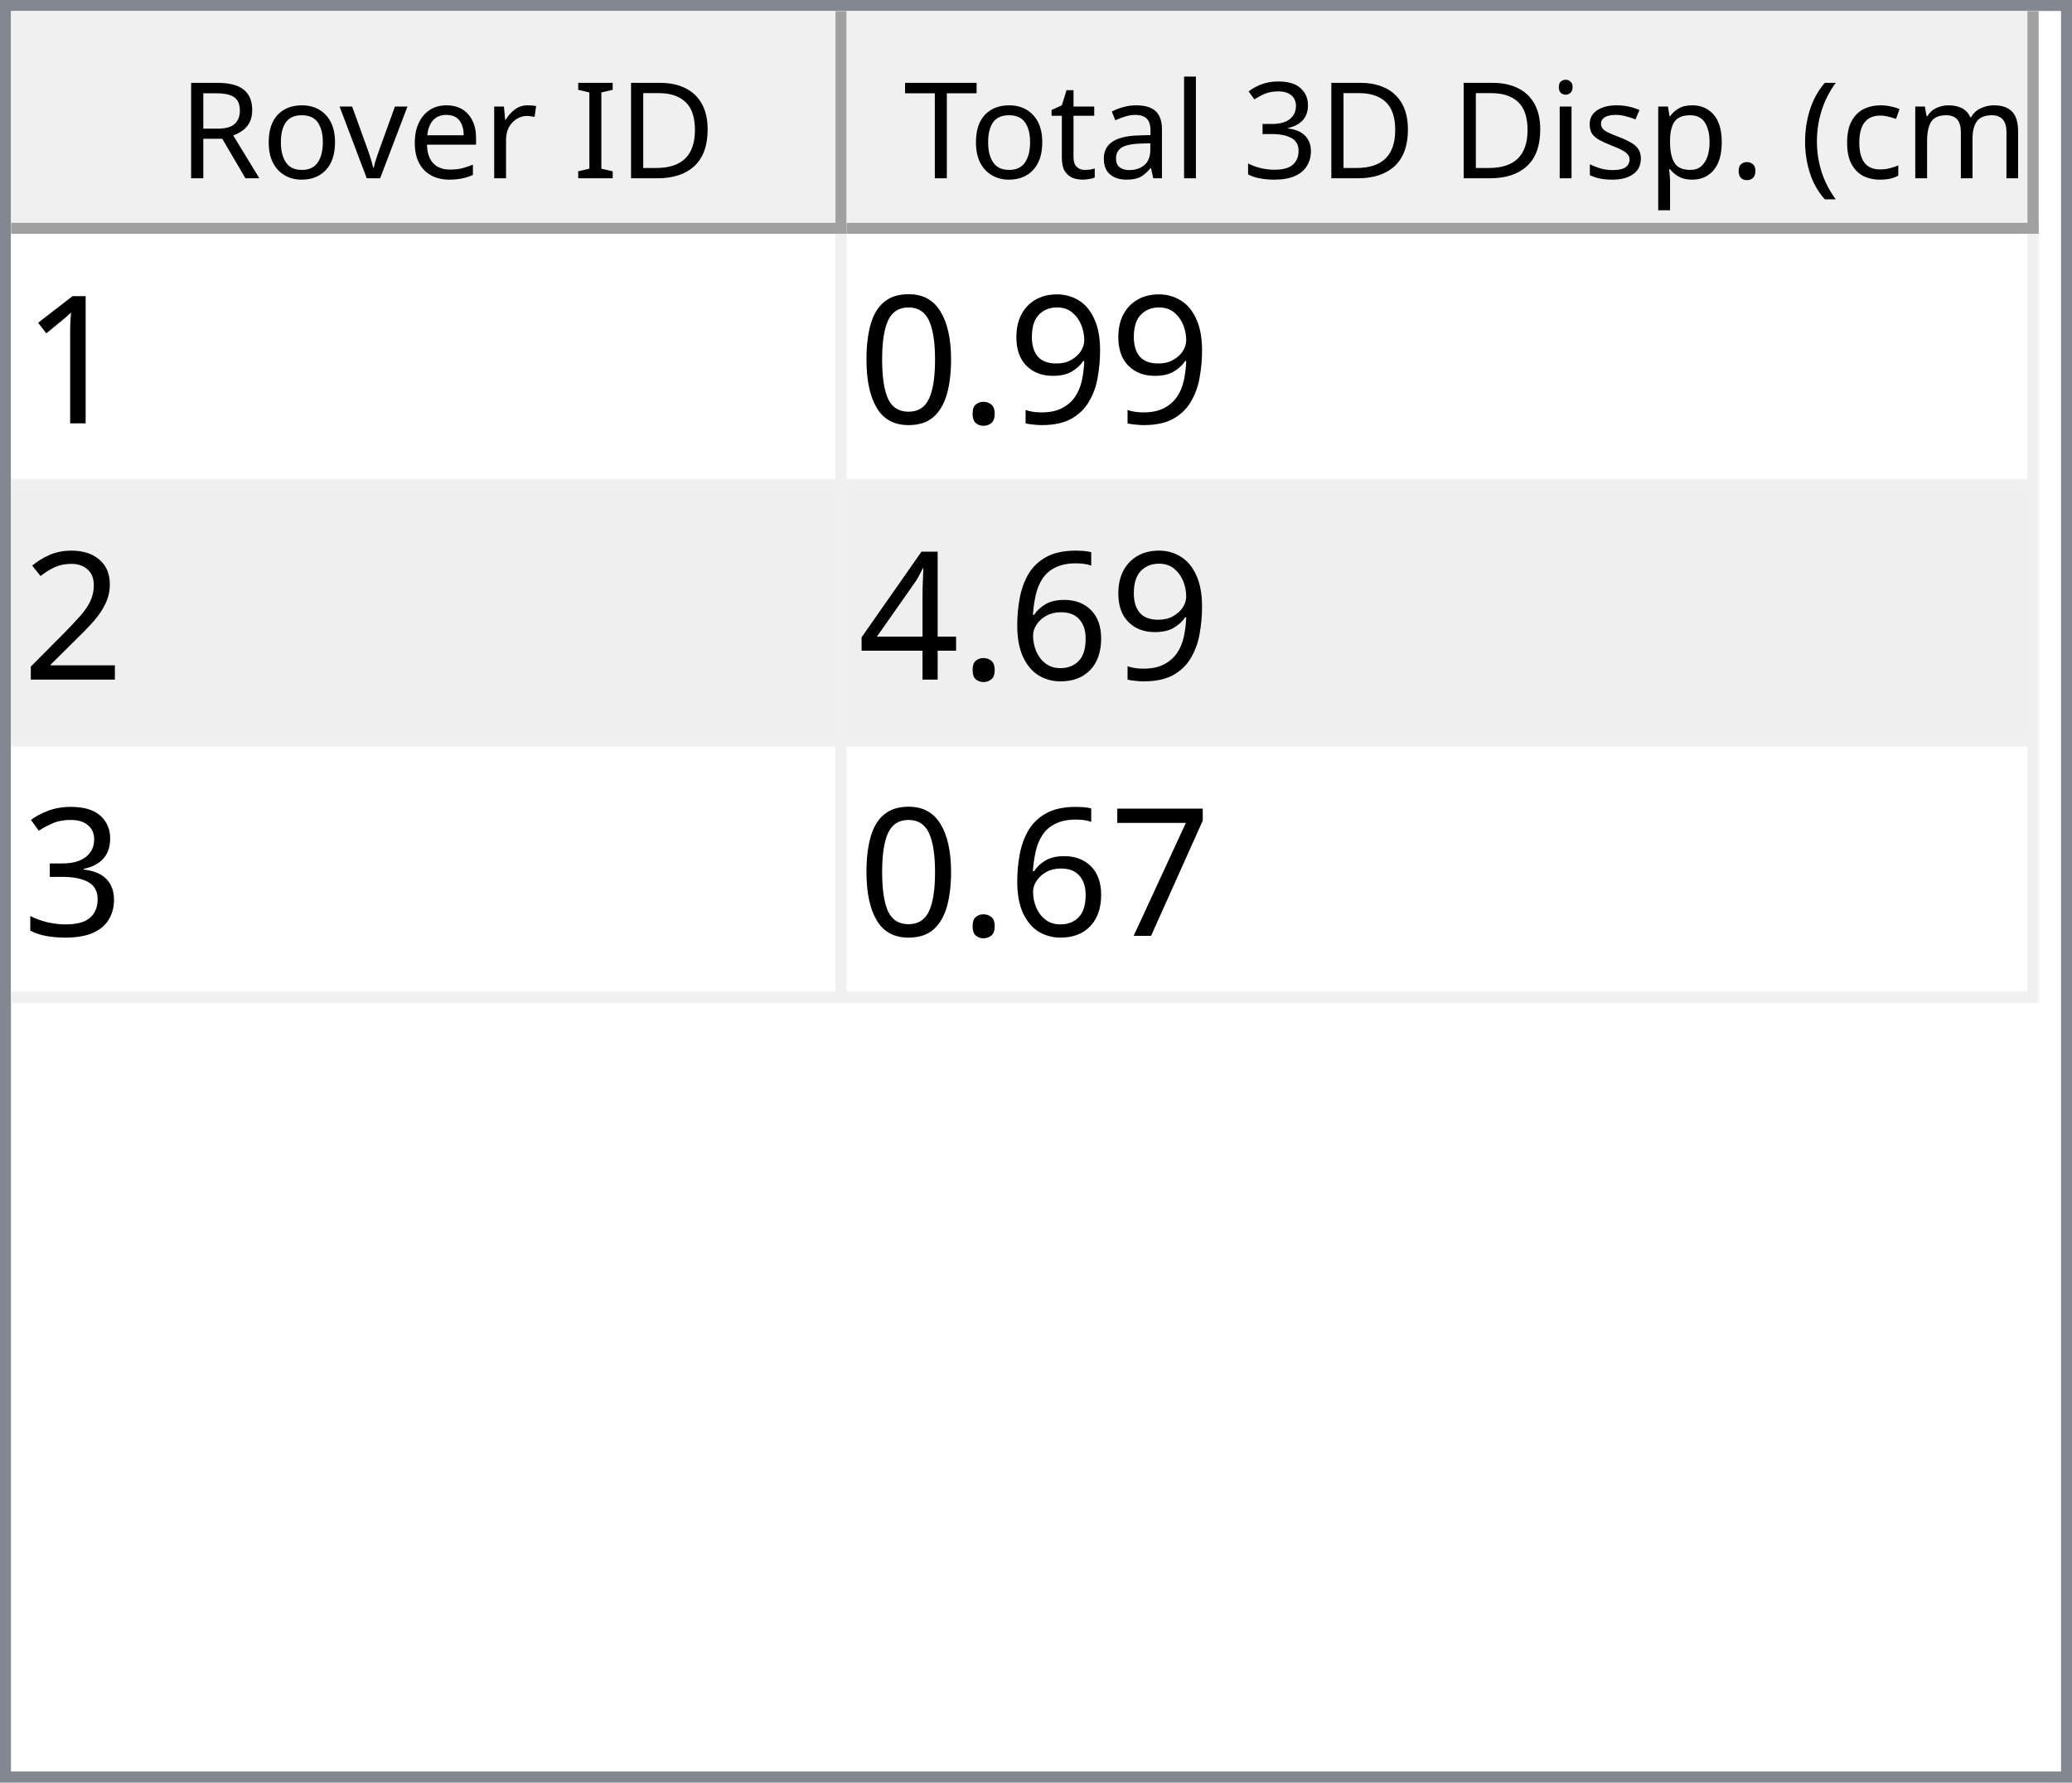
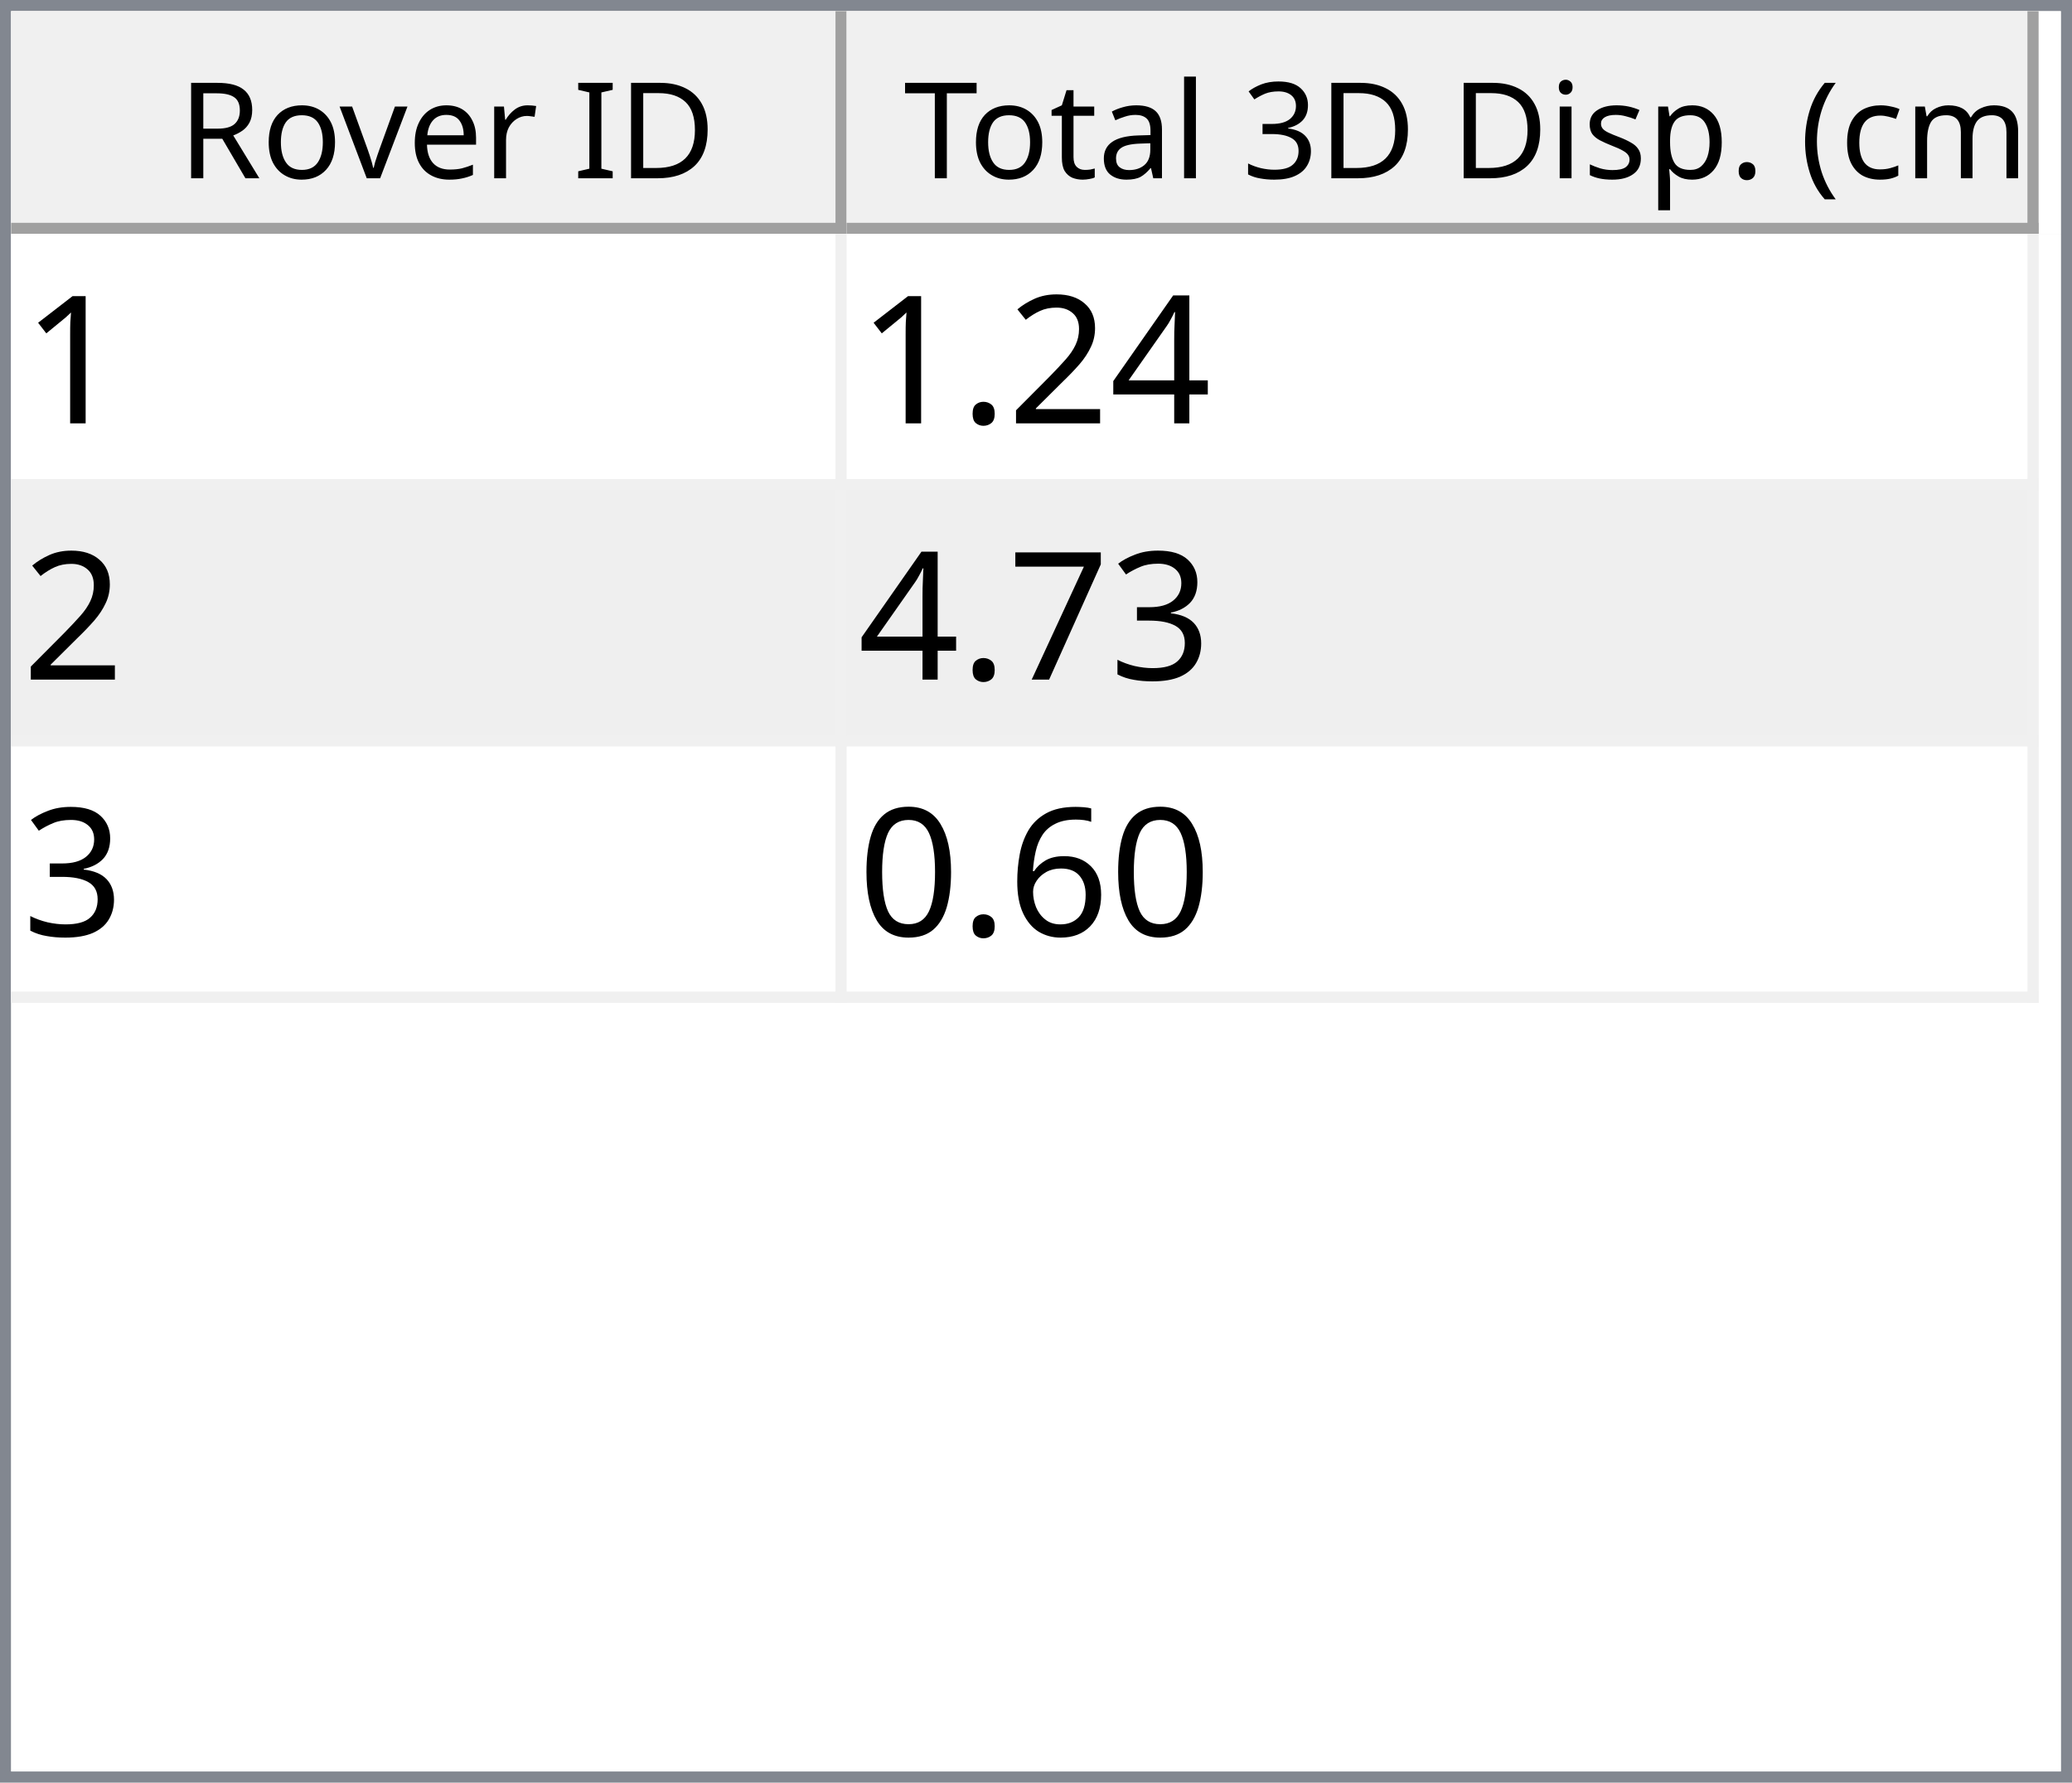
<svg xmlns="http://www.w3.org/2000/svg" style="fill-opacity:1; color-rendering:auto; color-interpolation:auto; text-rendering:auto; stroke:black; stroke-linecap:square; stroke-miterlimit:10; shape-rendering:auto; stroke-opacity:1; fill:black; stroke-dasharray:none; font-weight:normal; stroke-width:1; font-family:'Dialog'; font-style:normal; stroke-linejoin:miter; font-size:12px; stroke-dashoffset:0; image-rendering:auto;" width="186" height="160">
  <defs id="genericDefs" />
  <g>
    <defs id="defs1">
      <clipPath clipPathUnits="userSpaceOnUse" id="clipPath1">
        <path d="M0 0 L186 0 L186 160 L0 160 L0 0 Z" />
      </clipPath>
      <clipPath clipPathUnits="userSpaceOnUse" id="clipPath2">
        <path d="M0 0 L0 160 L186 160 L186 0 Z" />
      </clipPath>
      <clipPath clipPathUnits="userSpaceOnUse" id="clipPath3">
        <path d="M0 0 L0 20 L184 20 L184 0 Z" />
      </clipPath>
      <clipPath clipPathUnits="userSpaceOnUse" id="clipPath4">
        <path d="M0 0 L0 20 L75 20 L75 0 Z" />
      </clipPath>
      <clipPath clipPathUnits="userSpaceOnUse" id="clipPath5">
        <path d="M1 1 L1 19 L74 19 L74 1 Z" />
      </clipPath>
      <clipPath clipPathUnits="userSpaceOnUse" id="clipPath6">
        <path d="M0 0 L0 18 L73 18 L73 0 Z" />
      </clipPath>
      <clipPath clipPathUnits="userSpaceOnUse" id="clipPath7">
        <path d="M-0.5 -0.5 L-0.5 19.5 L74.5 19.5 L74.5 -0.5 Z" />
      </clipPath>
      <clipPath clipPathUnits="userSpaceOnUse" id="clipPath8">
        <path d="M0 0 L0 20 L107 20 L107 0 Z" />
      </clipPath>
      <clipPath clipPathUnits="userSpaceOnUse" id="clipPath9">
        <path d="M1 1 L1 19 L106 19 L106 1 Z" />
      </clipPath>
      <clipPath clipPathUnits="userSpaceOnUse" id="clipPath10">
        <path d="M0 0 L0 18 L105 18 L105 0 Z" />
      </clipPath>
      <clipPath clipPathUnits="userSpaceOnUse" id="clipPath11">
        <path d="M-0.5 -0.5 L-0.5 19.5 L106.5 19.5 L106.5 -0.5 Z" />
      </clipPath>
      <clipPath clipPathUnits="userSpaceOnUse" id="clipPath12">
        <path d="M0 0 L0 138 L184 138 L184 0 Z" />
      </clipPath>
      <clipPath clipPathUnits="userSpaceOnUse" id="clipPath13">
        <path d="M0 0 L0 69 L182 69 L182 0 Z" />
      </clipPath>
      <clipPath clipPathUnits="userSpaceOnUse" id="clipPath14">
        <path d="M-0.5 -0.5 L-0.5 68.5 L181.5 68.5 L181.5 -0.5 Z" />
      </clipPath>
      <clipPath clipPathUnits="userSpaceOnUse" id="clipPath15">
        <path d="M0 0 L0 22 L74 22 L74 0 Z" />
      </clipPath>
      <clipPath clipPathUnits="userSpaceOnUse" id="clipPath16">
        <path d="M0 0 L0 22 L106 22 L106 0 Z" />
      </clipPath>
      <font horiz-adv-x="64.551" id="font1">
        <font-face ascent="107.91" descent="25.098" units-per-em="100" style="font-style:normal; font-family:Segoe UI; font-weight:normal;" />
        <missing-glyph horiz-adv-x="64.551" d="M8.109 0 L8.109 68.266 L56.453 68.266 L56.453 0 L8.109 0 ZM15.328 7.234 L49.219 7.234 L49.219 61.031 L15.328 61.031 L15.328 7.234 Z" />
        <glyph unicode="D" horiz-adv-x="70.117" d="M9.188 0 L9.188 70.016 L28.516 70.016 Q65.531 70.016 65.531 35.891 Q65.531 19.672 55.25 9.836 Q44.969 0 27.734 0 L9.188 0 ZM17.391 62.594 L17.391 7.422 L27.828 7.422 Q41.609 7.422 49.273 14.797 Q56.938 22.172 56.938 35.688 Q56.938 62.594 28.328 62.594 L17.391 62.594 Z" />
        <glyph unicode="I" horiz-adv-x="26.611" d="M17.391 0 L9.188 0 L9.188 70.016 L17.391 70.016 L17.391 0 Z" />
        <glyph unicode=" " horiz-adv-x="27.393" d="" />
        <glyph unicode="r" horiz-adv-x="34.766" d="M34.188 41.891 Q32.078 43.5 28.125 43.5 Q23 43.5 19.555 38.672 Q16.109 33.844 16.109 25.484 L16.109 0 L8.109 0 L8.109 50 L16.109 50 L16.109 39.703 L16.312 39.703 Q18.016 44.969 21.531 47.922 Q25.047 50.875 29.391 50.875 Q32.516 50.875 34.188 50.203 L34.188 41.891 Z" />
        <glyph unicode="e" horiz-adv-x="52.295" d="M48.297 23 L12.984 23 Q13.188 14.656 17.484 10.109 Q21.781 5.562 29.297 5.562 Q37.75 5.562 44.828 11.141 L44.828 3.609 Q38.234 -1.172 27.391 -1.172 Q16.797 -1.172 10.742 5.641 Q4.688 12.453 4.688 24.812 Q4.688 36.469 11.305 43.82 Q17.922 51.172 27.734 51.172 Q37.547 51.172 42.922 44.828 Q48.297 38.484 48.297 27.203 L48.297 23 ZM40.094 29.781 Q40.047 36.719 36.75 40.578 Q33.453 44.438 27.594 44.438 Q21.922 44.438 17.969 40.383 Q14.016 36.328 13.094 29.781 L40.094 29.781 Z" />
        <glyph unicode="v" horiz-adv-x="47.9" d="M47.406 50 L27.484 0 L19.625 0 L0.688 50 L9.469 50 L22.172 13.672 Q23.578 9.672 23.922 6.688 L24.125 6.688 Q24.609 10.453 25.688 13.484 L38.969 50 L47.406 50 Z" />
        <glyph unicode="o" horiz-adv-x="58.594" d="M29 -1.172 Q17.922 -1.172 11.305 5.836 Q4.688 12.844 4.688 24.422 Q4.688 37.016 11.57 44.094 Q18.453 51.172 30.172 51.172 Q41.359 51.172 47.633 44.289 Q53.906 37.406 53.906 25.203 Q53.906 13.234 47.141 6.031 Q40.375 -1.172 29 -1.172 ZM29.594 44.438 Q21.875 44.438 17.383 39.188 Q12.891 33.938 12.891 24.703 Q12.891 15.828 17.43 10.695 Q21.969 5.562 29.594 5.562 Q37.359 5.562 41.531 10.594 Q45.703 15.625 45.703 24.906 Q45.703 34.281 41.531 39.359 Q37.359 44.438 29.594 44.438 Z" />
        <glyph unicode="R" horiz-adv-x="59.814" d="M59.375 0 L49.609 0 L37.891 19.625 Q36.281 22.359 34.766 24.289 Q33.25 26.219 31.664 27.438 Q30.078 28.656 28.25 29.219 Q26.422 29.781 24.125 29.781 L17.391 29.781 L17.391 0 L9.188 0 L9.188 70.016 L30.078 70.016 Q34.672 70.016 38.555 68.867 Q42.438 67.719 45.289 65.375 Q48.141 63.031 49.758 59.547 Q51.375 56.062 51.375 51.375 Q51.375 47.703 50.273 44.656 Q49.172 41.609 47.148 39.211 Q45.125 36.812 42.266 35.133 Q39.406 33.453 35.844 32.516 L35.844 32.328 Q37.594 31.547 38.891 30.547 Q40.188 29.547 41.359 28.18 Q42.531 26.812 43.68 25.078 Q44.828 23.344 46.234 21.047 L59.375 0 ZM17.391 62.594 L17.391 37.203 L28.516 37.203 Q31.594 37.203 34.203 38.133 Q36.812 39.062 38.719 40.797 Q40.625 42.531 41.703 45.047 Q42.781 47.562 42.781 50.688 Q42.781 56.297 39.141 59.445 Q35.5 62.594 28.609 62.594 L17.391 62.594 Z" />
        <glyph unicode=")" horiz-adv-x="30.176" d="M8.297 -15.922 L1.172 -15.922 Q16.406 2.344 16.406 26.812 Q16.406 51.469 1.078 70.016 L8.297 70.016 Q23.531 52.156 23.531 26.703 Q23.531 1.375 8.297 -15.922 Z" />
        <glyph unicode="m" horiz-adv-x="86.133" d="M79.109 0 L71.094 0 L71.094 28.719 Q71.094 37.016 68.531 40.727 Q65.969 44.438 59.906 44.438 Q54.781 44.438 51.195 39.75 Q47.609 35.062 47.609 28.516 L47.609 0 L39.594 0 L39.594 29.688 Q39.594 44.438 28.219 44.438 Q22.953 44.438 19.531 40.016 Q16.109 35.594 16.109 28.516 L16.109 0 L8.109 0 L8.109 50 L16.109 50 L16.109 42.094 L16.312 42.094 Q21.625 51.172 31.844 51.172 Q36.969 51.172 40.773 48.312 Q44.578 45.453 46 40.828 Q51.562 51.172 62.594 51.172 Q79.109 51.172 79.109 30.812 L79.109 0 Z" />
        <glyph unicode="c" horiz-adv-x="46.191" d="M42.188 2.297 Q36.422 -1.172 28.516 -1.172 Q17.828 -1.172 11.258 5.789 Q4.688 12.75 4.688 23.828 Q4.688 36.188 11.766 43.68 Q18.844 51.172 30.672 51.172 Q37.25 51.172 42.281 48.734 L42.281 40.531 Q36.719 44.438 30.375 44.438 Q22.703 44.438 17.797 38.945 Q12.891 33.453 12.891 24.516 Q12.891 15.719 17.508 10.641 Q22.125 5.562 29.891 5.562 Q36.422 5.562 42.188 9.906 L42.188 2.297 Z" />
        <glyph unicode="(" horiz-adv-x="30.176" d="M29.109 -15.922 L21.969 -15.922 Q6.844 1.375 6.844 26.703 Q6.844 52.156 21.969 70.016 L29.203 70.016 Q13.875 51.469 13.875 26.812 Q13.875 2.344 29.109 -15.922 Z" />
        <glyph unicode="." horiz-adv-x="21.68" d="M10.891 -1.078 Q8.641 -1.078 7.055 0.539 Q5.469 2.156 5.469 4.391 Q5.469 6.641 7.055 8.273 Q8.641 9.906 10.891 9.906 Q13.188 9.906 14.797 8.273 Q16.406 6.641 16.406 4.391 Q16.406 2.156 14.797 0.539 Q13.188 -1.078 10.891 -1.078 Z" />
        <glyph unicode="p" horiz-adv-x="58.789" d="M16.312 7.234 L16.109 7.234 L16.109 -23 L8.109 -23 L8.109 50 L16.109 50 L16.109 41.219 L16.312 41.219 Q22.219 51.172 33.594 51.172 Q43.266 51.172 48.688 44.461 Q54.109 37.75 54.109 26.469 Q54.109 13.922 48 6.375 Q41.891 -1.172 31.297 -1.172 Q21.578 -1.172 16.312 7.234 ZM16.109 27.391 L16.109 20.406 Q16.109 14.203 20.141 9.883 Q24.172 5.562 30.375 5.562 Q37.641 5.562 41.773 11.133 Q45.906 16.703 45.906 26.609 Q45.906 34.969 42.047 39.703 Q38.188 44.438 31.594 44.438 Q24.609 44.438 20.359 39.578 Q16.109 34.719 16.109 27.391 Z" />
        <glyph unicode="s" horiz-adv-x="42.432" d="M5.078 1.812 L5.078 10.406 Q11.625 5.562 19.484 5.562 Q30.031 5.562 30.031 12.594 Q30.031 14.594 29.125 15.992 Q28.219 17.391 26.68 18.461 Q25.141 19.531 23.07 20.383 Q21 21.234 18.609 22.172 Q15.281 23.484 12.766 24.828 Q10.25 26.172 8.57 27.859 Q6.891 29.547 6.031 31.695 Q5.172 33.844 5.172 36.719 Q5.172 40.234 6.789 42.945 Q8.406 45.656 11.086 47.484 Q13.766 49.312 17.211 50.242 Q20.656 51.172 24.312 51.172 Q30.812 51.172 35.938 48.922 L35.938 40.828 Q30.422 44.438 23.25 44.438 Q21 44.438 19.195 43.922 Q17.391 43.406 16.094 42.477 Q14.797 41.547 14.086 40.258 Q13.375 38.969 13.375 37.406 Q13.375 35.453 14.086 34.133 Q14.797 32.812 16.164 31.789 Q17.531 30.766 19.484 29.938 Q21.438 29.109 23.922 28.125 Q27.25 26.859 29.883 25.516 Q32.516 24.172 34.375 22.484 Q36.234 20.797 37.234 18.602 Q38.234 16.406 38.234 13.375 Q38.234 9.672 36.602 6.938 Q34.969 4.203 32.234 2.398 Q29.5 0.594 25.93 -0.289 Q22.359 -1.172 18.453 -1.172 Q10.75 -1.172 5.078 1.812 Z" />
        <glyph unicode="i" horiz-adv-x="24.219" d="M12.203 62.703 Q10.062 62.703 8.547 64.164 Q7.031 65.625 7.031 67.875 Q7.031 70.125 8.547 71.609 Q10.062 73.094 12.203 73.094 Q14.406 73.094 15.945 71.609 Q17.484 70.125 17.484 67.875 Q17.484 65.719 15.945 64.211 Q14.406 62.703 12.203 62.703 ZM16.109 0 L8.109 0 L8.109 50 L16.109 50 L16.109 0 Z" />
        <glyph unicode="3" horiz-adv-x="53.906" d="M46.531 19.828 Q46.531 15.094 44.75 11.211 Q42.969 7.328 39.719 4.57 Q36.469 1.812 31.93 0.297 Q27.391 -1.219 21.922 -1.219 Q11.922 -1.219 6 2.594 L6 11.188 Q13.094 5.609 22.219 5.609 Q25.875 5.609 28.828 6.539 Q31.781 7.469 33.906 9.227 Q36.031 10.984 37.18 13.477 Q38.328 15.969 38.328 19.094 Q38.328 32.812 18.797 32.812 L12.984 32.812 L12.984 39.594 L18.5 39.594 Q35.797 39.594 35.797 52.484 Q35.797 64.406 22.609 64.406 Q15.188 64.406 8.688 59.422 L8.688 67.188 Q15.375 71.188 24.609 71.188 Q29 71.188 32.57 69.969 Q36.141 68.75 38.68 66.555 Q41.219 64.359 42.609 61.281 Q44 58.203 44 54.5 Q44 40.672 30.031 36.719 L30.031 36.531 Q33.594 36.141 36.625 34.797 Q39.656 33.453 41.852 31.305 Q44.047 29.156 45.289 26.25 Q46.531 23.344 46.531 19.828 Z" />
        <glyph unicode="l" horiz-adv-x="24.219" d="M16.109 0 L8.109 0 L8.109 74.031 L16.109 74.031 L16.109 0 Z" />
        <glyph unicode="a" horiz-adv-x="50.879" d="M43.891 0 L35.891 0 L35.891 7.812 L35.688 7.812 Q30.469 -1.172 20.312 -1.172 Q12.844 -1.172 8.617 2.781 Q4.391 6.734 4.391 13.281 Q4.391 27.297 20.906 29.594 L35.891 31.688 Q35.891 44.438 25.594 44.438 Q16.547 44.438 9.281 38.281 L9.281 46.484 Q16.656 51.172 26.266 51.172 Q43.891 51.172 43.891 32.516 L43.891 0 ZM35.891 25.297 L23.828 23.641 Q18.266 22.859 15.43 20.875 Q12.594 18.891 12.594 13.875 Q12.594 10.203 15.211 7.883 Q17.828 5.562 22.172 5.562 Q28.125 5.562 32.008 9.742 Q35.891 13.922 35.891 20.312 L35.891 25.297 Z" />
        <glyph unicode="t" horiz-adv-x="33.887" d="M31.297 0.484 Q28.469 -1.078 23.828 -1.078 Q10.688 -1.078 10.688 13.578 L10.688 43.172 L2.094 43.172 L2.094 50 L10.688 50 L10.688 62.203 L18.703 64.797 L18.703 50 L31.297 50 L31.297 43.172 L18.703 43.172 L18.703 14.984 Q18.703 9.969 20.414 7.82 Q22.125 5.672 26.078 5.672 Q29.109 5.672 31.297 7.328 L31.297 0.484 Z" />
        <glyph unicode="T" horiz-adv-x="52.393" d="M50.594 62.594 L30.375 62.594 L30.375 0 L22.172 0 L22.172 62.594 L2 62.594 L2 70.016 L50.594 70.016 L50.594 62.594 Z" />
      </font>
      <font horiz-adv-x="75.0" id="font2">
        <font-face ascent="100.537" descent="21.973" units-per-em="100" style="font-style:normal; font-family:sans-serif; font-weight:normal;" />
        <missing-glyph horiz-adv-x="75.0" d="M12.5 0 L12.5 62.5 L62.5 62.5 L62.5 0 L12.5 0 ZM14.062 1.562 L60.938 1.562 L60.938 60.938 L14.062 60.938 L14.062 1.562 Z" />
        <glyph unicode="1" horiz-adv-x="55.615" d="M37.25 0 L28.469 0 L28.469 56 Q25.297 52.984 20.141 49.953 Q14.984 46.922 10.891 45.406 L10.891 53.906 Q18.266 57.375 23.781 62.305 Q29.297 67.234 31.594 71.875 L37.25 71.875 L37.25 0 Z" />
-         <glyph unicode="9" horiz-adv-x="55.615" d="M5.469 16.547 L13.922 17.328 Q14.984 11.375 18.016 8.688 Q21.047 6 25.781 6 Q29.828 6 32.883 7.859 Q35.938 9.719 37.891 12.82 Q39.844 15.922 41.164 21.195 Q42.484 26.469 42.484 31.938 Q42.484 32.516 42.438 33.688 Q39.797 29.5 35.234 26.883 Q30.672 24.266 25.344 24.266 Q16.453 24.266 10.305 30.711 Q4.156 37.156 4.156 47.703 Q4.156 58.594 10.578 65.234 Q17 71.875 26.656 71.875 Q33.641 71.875 39.43 68.117 Q45.219 64.359 48.219 57.398 Q51.219 50.438 51.219 37.25 Q51.219 23.531 48.242 15.406 Q45.266 7.281 39.383 3.031 Q33.5 -1.219 25.594 -1.219 Q17.188 -1.219 11.867 3.445 Q6.547 8.109 5.469 16.547 ZM41.453 48.141 Q41.453 55.719 37.43 60.156 Q33.406 64.594 27.734 64.594 Q21.875 64.594 17.531 59.812 Q13.188 55.031 13.188 47.406 Q13.188 40.578 17.312 36.305 Q21.438 32.031 27.484 32.031 Q33.594 32.031 37.523 36.305 Q41.453 40.578 41.453 48.141 Z" />
+         <glyph unicode="4" horiz-adv-x="55.615" d="M32.328 0 L32.328 17.141 L1.266 17.141 L1.266 25.203 L33.938 71.578 L41.109 71.578 L41.109 25.203 L50.781 25.203 L50.781 17.141 L41.109 17.141 L41.109 0 L32.328 0 ZM32.328 25.203 L32.328 57.469 L9.906 25.203 L32.328 25.203 Z" />
+         <glyph unicode="2" horiz-adv-x="55.615" d="M50.344 8.453 L50.344 0 L3.031 0 Q2.938 3.172 4.047 6.109 Q5.859 10.938 9.836 15.625 Q13.812 20.312 21.344 26.469 Q33.016 36.031 37.117 41.625 Q41.219 47.219 41.219 52.203 Q41.219 57.422 37.477 61.008 Q33.734 64.594 27.734 64.594 Q21.391 64.594 17.578 60.789 Q13.766 56.984 13.719 50.25 L4.688 51.172 Q5.609 61.281 11.664 66.578 Q17.719 71.875 27.938 71.875 Q38.234 71.875 44.242 66.164 Q50.25 60.453 50.25 52 Q50.25 47.703 48.492 43.555 Q46.734 39.406 42.656 34.812 Q38.578 30.219 29.109 22.219 Q21.188 15.578 18.945 13.211 Q16.703 10.844 15.234 8.453 L50.344 8.453 Z" />
        <glyph unicode="." horiz-adv-x="27.783" d="M9.078 0 L9.078 10.016 L19.094 10.016 L19.094 0 L9.078 0 Z" />
-         <glyph unicode="0" horiz-adv-x="55.615" d="M4.156 35.297 Q4.156 48 6.766 55.742 Q9.375 63.484 14.523 67.68 Q19.672 71.875 27.484 71.875 Q33.25 71.875 37.594 69.555 Q41.938 67.234 44.773 62.867 Q47.609 58.5 49.219 52.227 Q50.828 45.953 50.828 35.297 Q50.828 22.703 48.242 14.969 Q45.656 7.234 40.508 3.008 Q35.359 -1.219 27.484 -1.219 Q17.141 -1.219 11.234 6.203 Q4.156 15.141 4.156 35.297 ZM13.188 35.297 Q13.188 17.672 17.312 11.836 Q21.438 6 27.484 6 Q33.547 6 37.672 11.859 Q41.797 17.719 41.797 35.297 Q41.797 52.984 37.672 58.789 Q33.547 64.594 27.391 64.594 Q21.344 64.594 17.719 59.469 Q13.188 52.938 13.188 35.297 Z" />
-         <glyph unicode="2" horiz-adv-x="55.615" d="M50.344 8.453 L50.344 0 L3.031 0 Q2.938 3.172 4.047 6.109 Q5.859 10.938 9.836 15.625 Q13.812 20.312 21.344 26.469 Q33.016 36.031 37.117 41.625 Q41.219 47.219 41.219 52.203 Q41.219 57.422 37.477 61.008 Q33.734 64.594 27.734 64.594 Q21.391 64.594 17.578 60.789 Q13.766 56.984 13.719 50.25 L4.688 51.172 Q5.609 61.281 11.664 66.578 Q17.719 71.875 27.938 71.875 Q38.234 71.875 44.242 66.164 Q50.25 60.453 50.25 52 Q50.25 47.703 48.492 43.555 Q46.734 39.406 42.656 34.812 Q38.578 30.219 29.109 22.219 Q21.188 15.578 18.945 13.211 Q16.703 10.844 15.234 8.453 L50.344 8.453 Z" />
-         <glyph unicode="6" horiz-adv-x="55.615" d="M49.75 54.047 L41.016 53.375 Q39.844 58.547 37.703 60.891 Q34.125 64.656 28.906 64.656 Q24.703 64.656 21.531 62.312 Q17.391 59.281 14.992 53.469 Q12.594 47.656 12.5 36.922 Q15.672 41.75 20.266 44.094 Q24.859 46.438 29.891 46.438 Q38.672 46.438 44.852 39.969 Q51.031 33.5 51.031 23.25 Q51.031 16.5 48.125 10.719 Q45.219 4.938 40.141 1.859 Q35.062 -1.219 28.609 -1.219 Q17.625 -1.219 10.695 6.859 Q3.766 14.938 3.766 33.5 Q3.766 54.25 11.422 63.672 Q18.109 71.875 29.438 71.875 Q37.891 71.875 43.289 67.141 Q48.688 62.406 49.75 54.047 ZM13.875 23.188 Q13.875 18.656 15.797 14.508 Q17.719 10.359 21.188 8.18 Q24.656 6 28.469 6 Q34.031 6 38.039 10.492 Q42.047 14.984 42.047 22.703 Q42.047 30.125 38.086 34.398 Q34.125 38.672 28.125 38.672 Q22.172 38.672 18.023 34.398 Q13.875 30.125 13.875 23.188 Z" />
-         <glyph unicode="4" horiz-adv-x="55.615" d="M32.328 0 L32.328 17.141 L1.266 17.141 L1.266 25.203 L33.938 71.578 L41.109 71.578 L41.109 25.203 L50.781 25.203 L50.781 17.141 L41.109 17.141 L41.109 0 L32.328 0 ZM32.328 25.203 L32.328 57.469 L9.906 25.203 L32.328 25.203 Z" />
        <glyph unicode="3" horiz-adv-x="55.615" d="M4.203 18.891 L12.984 20.062 Q14.5 12.594 18.141 9.297 Q21.781 6 27 6 Q33.203 6 37.477 10.297 Q41.75 14.594 41.75 20.953 Q41.75 27 37.797 30.93 Q33.844 34.859 27.734 34.859 Q25.25 34.859 21.531 33.891 L22.516 41.609 Q23.391 41.5 23.922 41.5 Q29.547 41.5 34.039 44.43 Q38.531 47.359 38.531 53.469 Q38.531 58.297 35.258 61.477 Q31.984 64.656 26.812 64.656 Q21.688 64.656 18.266 61.43 Q14.844 58.203 13.875 51.766 L5.078 53.328 Q6.688 62.156 12.398 67.016 Q18.109 71.875 26.609 71.875 Q32.469 71.875 37.398 69.359 Q42.328 66.844 44.945 62.5 Q47.562 58.156 47.562 53.266 Q47.562 48.641 45.07 44.828 Q42.578 41.016 37.703 38.766 Q44.047 37.312 47.562 32.695 Q51.078 28.078 51.078 21.141 Q51.078 11.766 44.242 5.25 Q37.406 -1.266 26.953 -1.266 Q17.531 -1.266 11.305 4.352 Q5.078 9.969 4.203 18.891 Z" />
        <glyph unicode="7" horiz-adv-x="55.615" d="M4.734 62.203 L4.734 70.656 L51.078 70.656 L51.078 63.812 Q44.234 56.547 37.523 44.484 Q30.812 32.422 27.156 19.672 Q24.516 10.688 23.781 0 L14.75 0 Q14.891 8.453 18.062 20.414 Q21.234 32.375 27.172 43.484 Q33.109 54.594 39.797 62.203 L4.734 62.203 Z" />
+         <glyph unicode="6" horiz-adv-x="55.615" d="M49.75 54.047 L41.016 53.375 Q39.844 58.547 37.703 60.891 Q34.125 64.656 28.906 64.656 Q24.703 64.656 21.531 62.312 Q17.391 59.281 14.992 53.469 Q12.594 47.656 12.5 36.922 Q15.672 41.75 20.266 44.094 Q24.859 46.438 29.891 46.438 Q38.672 46.438 44.852 39.969 Q51.031 33.5 51.031 23.25 Q51.031 16.5 48.125 10.719 Q45.219 4.938 40.141 1.859 Q35.062 -1.219 28.609 -1.219 Q17.625 -1.219 10.695 6.859 Q3.766 14.938 3.766 33.5 Q3.766 54.25 11.422 63.672 Q18.109 71.875 29.438 71.875 Q37.891 71.875 43.289 67.141 Q48.688 62.406 49.75 54.047 ZM13.875 23.188 Q13.875 18.656 15.797 14.508 Q17.719 10.359 21.188 8.18 Q24.656 6 28.469 6 Q34.031 6 38.039 10.492 Q42.047 14.984 42.047 22.703 Q42.047 30.125 38.086 34.398 Q34.125 38.672 28.125 38.672 Q22.172 38.672 18.023 34.398 Q13.875 30.125 13.875 23.188 Z" />
+         <glyph unicode="0" horiz-adv-x="55.615" d="M4.156 35.297 Q4.156 48 6.766 55.742 Q9.375 63.484 14.523 67.68 Q19.672 71.875 27.484 71.875 Q33.25 71.875 37.594 69.555 Q41.938 67.234 44.773 62.867 Q47.609 58.5 49.219 52.227 Q50.828 45.953 50.828 35.297 Q50.828 22.703 48.242 14.969 Q45.656 7.234 40.508 3.008 Q35.359 -1.219 27.484 -1.219 Q17.141 -1.219 11.234 6.203 Q4.156 15.141 4.156 35.297 ZM13.188 35.297 Q13.188 17.672 17.312 11.836 Q21.438 6 27.484 6 Q33.547 6 37.672 11.859 Q41.797 17.719 41.797 35.297 Q41.797 52.984 37.672 58.789 Q33.547 64.594 27.391 64.594 Q21.344 64.594 17.719 59.469 Q13.188 52.938 13.188 35.297 Z" />
      </font>
    </defs>
    <g style="fill:white; stroke:white;">
      <rect x="0" y="0" width="186" style="clip-path:url(#clipPath1); stroke:none;" height="160" />
    </g>
    <g style="fill:white; text-rendering:optimizeSpeed; color-rendering:optimizeSpeed; image-rendering:optimizeSpeed; shape-rendering:crispEdges; stroke:white; color-interpolation:sRGB;">
      <rect x="0" width="186" height="160" y="0" style="stroke:none;" />
      <path style="stroke:none;" d="M0 160 L186 160 L186 0 L0 0 Z" />
    </g>
    <g style="fill:rgb(240,240,240); font-family:'Segoe UI'; stroke:rgb(240,240,240);">
      <rect x="0" y="0" width="186" style="clip-path:url(#clipPath2); stroke:none;" height="160" />
    </g>
    <g style="fill:rgb(130,135,144); font-family:'Segoe UI'; stroke:rgb(130,135,144);">
      <path d="M0 0 L186 0 L186 160 L0 160 L0 0 ZM1 1 L185 1 L185 159 L1 159 L1 1 Z" style="fill-rule:evenodd; clip-path:url(#clipPath2); stroke:none;" />
    </g>
    <g style="fill:white; font-family:'Segoe UI'; stroke:white;" transform="translate(1,1)">
      <rect x="0" y="0" width="184" style="clip-path:url(#clipPath3); stroke:none;" height="20" />
    </g>
    <g style="fill:rgb(240,240,240); font-family:'Segoe UI'; stroke:rgb(240,240,240);" transform="translate(1,1)">
      <rect x="0" y="0" width="75" style="clip-path:url(#clipPath4); stroke:none;" height="20" />
    </g>
    <g style="font-family:'Segoe UI';" transform="translate(2,2)">
      <text x="14" xml:space="preserve" y="14" style="clip-path:url(#clipPath6); stroke:none;">Rover ID</text>
    </g>
    <g style="fill:rgb(160,160,160); font-family:'Segoe UI'; stroke:rgb(160,160,160); stroke-linejoin:bevel;" transform="translate(1.5,1.5)">
      <line x1="74" x2="74" y1="0" style="fill:none; clip-path:url(#clipPath7);" y2="19" />
    </g>
    <g style="fill:rgb(160,160,160); font-family:'Segoe UI'; stroke:rgb(160,160,160); stroke-linejoin:bevel;" transform="matrix(1,0,0,1,1,1) translate(0.5,0.5)">
      <line x1="0" x2="74" y1="19" style="fill:none; clip-path:url(#clipPath7);" y2="19" />
    </g>
    <g style="fill:rgb(240,240,240); font-family:'Segoe UI'; stroke:rgb(240,240,240);" transform="translate(76,1)">
      <rect x="0" y="0" width="107" style="clip-path:url(#clipPath8); stroke:none;" height="20" />
    </g>
    <g style="font-family:'Segoe UI';" transform="translate(77,2)">
      <text x="1" xml:space="preserve" y="14" style="clip-path:url(#clipPath10); stroke:none;"> Total 3D Disp. (cm)</text>
    </g>
    <g style="fill:rgb(160,160,160); font-family:'Segoe UI'; stroke:rgb(160,160,160); stroke-linejoin:bevel;" transform="translate(76.5,1.5)">
      <line x1="106" x2="106" y1="0" style="fill:none; clip-path:url(#clipPath11);" y2="19" />
    </g>
    <g style="fill:rgb(160,160,160); font-family:'Segoe UI'; stroke:rgb(160,160,160); stroke-linejoin:bevel;" transform="matrix(1,0,0,1,76,1) translate(0.5,0.5)">
      <line x1="0" x2="106" y1="19" style="fill:none; clip-path:url(#clipPath11);" y2="19" />
    </g>
    <g style="fill:white; font-family:'Segoe UI'; stroke:white;" transform="translate(1,21)">
      <rect x="0" y="0" width="184" style="clip-path:url(#clipPath12); stroke:none;" height="138" />
    </g>
    <g style="fill:rgb(240,240,240); font-size:16px; font-family:sans-serif; stroke:rgb(240,240,240);" transform="translate(1,21)">
      <rect x="0" y="0" width="182" style="clip-path:url(#clipPath13); stroke:none;" height="69" />
      <line transform="translate(0.5,0.5)" x1="0" x2="181" y1="22" style="clip-path:url(#clipPath14); fill:none; stroke-linejoin:bevel;" y2="22" />
    </g>
    <g transform="matrix(1,0,0,1,1,21) translate(0.5,0.5)" style="fill:rgb(240,240,240); font-size:16px; font-family:sans-serif; stroke:rgb(240,240,240); stroke-linejoin:bevel;">
      <line x1="0" x2="181" y1="45" style="fill:none; clip-path:url(#clipPath14);" y2="45" />
    </g>
    <g transform="matrix(1,0,0,1,1,21) translate(0.5,0.5)" style="fill:rgb(240,240,240); font-size:16px; font-family:sans-serif; stroke:rgb(240,240,240); stroke-linejoin:bevel;">
      <line x1="0" x2="181" y1="68" style="fill:none; clip-path:url(#clipPath14);" y2="68" />
    </g>
    <g transform="matrix(1,0,0,1,1,21) translate(0.5,0.5)" style="fill:rgb(240,240,240); font-size:16px; font-family:sans-serif; stroke:rgb(240,240,240); stroke-linejoin:bevel;">
      <line x1="74" x2="74" y1="0" style="fill:none; clip-path:url(#clipPath14);" y2="68" />
    </g>
    <g transform="matrix(1,0,0,1,1,21) translate(0.5,0.5)" style="fill:rgb(240,240,240); font-size:16px; font-family:sans-serif; stroke:rgb(240,240,240); stroke-linejoin:bevel;">
      <line x1="181" x2="181" y1="0" style="fill:none; clip-path:url(#clipPath14);" y2="68" />
    </g>
    <g style="fill:white; font-size:16px; font-family:sans-serif; stroke:white;" transform="matrix(1,0,0,1,1,21)">
      <rect x="0" y="0" width="74" style="clip-path:url(#clipPath15); stroke:none;" height="22" />
      <text x="1" y="17" style="fill:black; clip-path:url(#clipPath15); stroke:none;" xml:space="preserve">1</text>
    </g>
    <g style="fill:white; font-size:16px; font-family:sans-serif; stroke:white;" transform="matrix(1,0,0,1,1,21) translate(75,0)">
      <rect x="0" y="0" width="106" style="clip-path:url(#clipPath16); stroke:none;" height="22" />
-       <text x="1" y="17" style="fill:black; clip-path:url(#clipPath16); stroke:none;" xml:space="preserve">0.99</text>
+       <text x="1" y="17" style="fill:black; clip-path:url(#clipPath16); stroke:none;" xml:space="preserve">1.24</text>
    </g>
    <g style="fill:rgb(239,239,239); font-size:16px; font-family:sans-serif; stroke:rgb(239,239,239);" transform="matrix(1,0,0,1,1,21) translate(0,23)">
      <rect x="0" y="0" width="74" style="clip-path:url(#clipPath15); stroke:none;" height="22" />
      <text x="1" y="17" style="fill:black; clip-path:url(#clipPath15); stroke:none;" xml:space="preserve">2</text>
    </g>
    <g style="fill:rgb(239,239,239); font-size:16px; font-family:sans-serif; stroke:rgb(239,239,239);" transform="matrix(1,0,0,1,1,21) translate(75,23)">
      <rect x="0" y="0" width="106" style="clip-path:url(#clipPath16); stroke:none;" height="22" />
-       <text x="1" y="17" style="fill:black; clip-path:url(#clipPath16); stroke:none;" xml:space="preserve">4.69</text>
+       <text x="1" y="17" style="fill:black; clip-path:url(#clipPath16); stroke:none;" xml:space="preserve">4.73</text>
    </g>
    <g style="fill:white; font-size:16px; font-family:sans-serif; stroke:white;" transform="matrix(1,0,0,1,1,21) translate(0,46)">
      <rect x="0" y="0" width="74" style="clip-path:url(#clipPath15); stroke:none;" height="22" />
      <text x="1" y="17" style="fill:black; clip-path:url(#clipPath15); stroke:none;" xml:space="preserve">3</text>
    </g>
    <g style="fill:white; font-size:16px; font-family:sans-serif; stroke:white;" transform="matrix(1,0,0,1,1,21) translate(75,46)">
      <rect x="0" y="0" width="106" style="clip-path:url(#clipPath16); stroke:none;" height="22" />
-       <text x="1" y="17" style="fill:black; clip-path:url(#clipPath16); stroke:none;" xml:space="preserve">0.67</text>
+       <text x="1" y="17" style="fill:black; clip-path:url(#clipPath16); stroke:none;" xml:space="preserve">0.60</text>
    </g>
  </g>
</svg>
